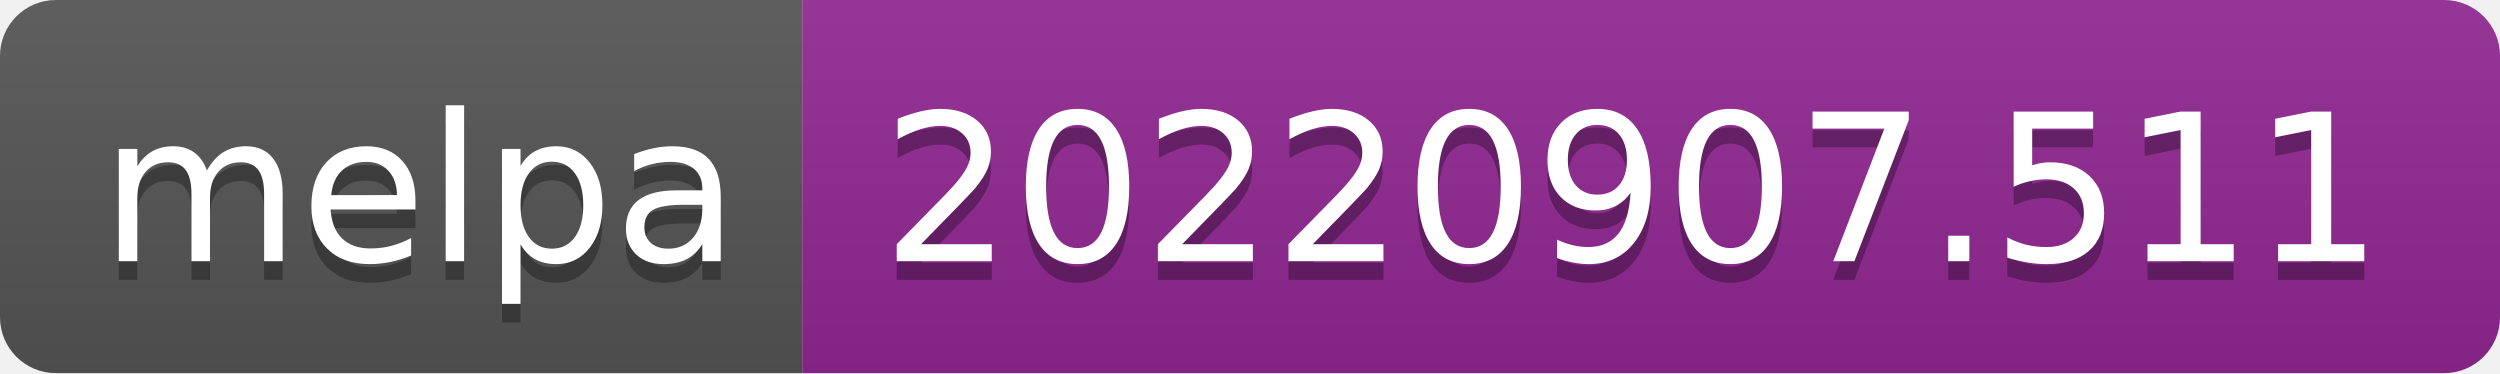
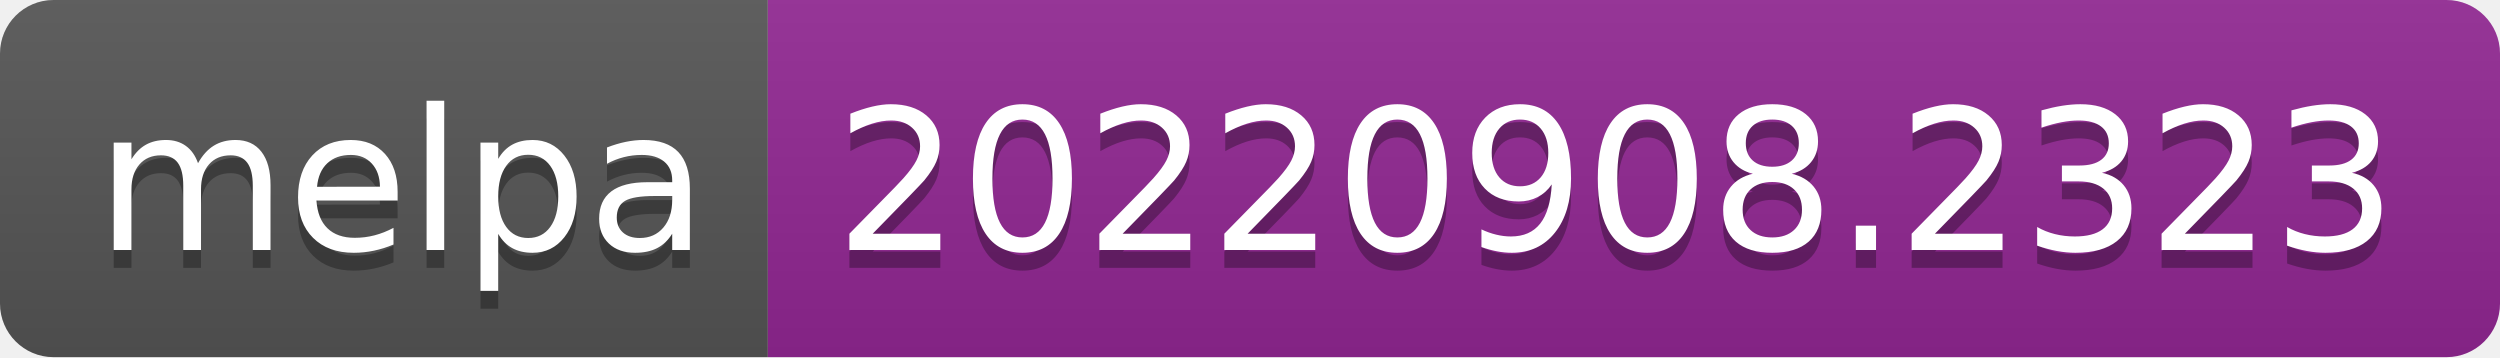
- <svg xmlns="http://www.w3.org/2000/svg" width="134" height="20" role="img" aria-label="melpa: 20220907.511">
+ <svg xmlns="http://www.w3.org/2000/svg" width="140" height="20" role="img" aria-label="melpa: 20220908.2323">
  <linearGradient id="s" x2="0" y2="100%">
    <stop offset="0" stop-color="#bbb" stop-opacity=".1" />
    <stop offset="1" stop-opacity=".1" />
  </linearGradient>
  <clipPath id="r">
-     <rect width="134" height="20" rx="3" fill="#fff" />
+     <rect width="140" height="20" rx="3" fill="#fff" />
  </clipPath>
  <g clip-path="url(#r)">
    <rect width="43" height="20" fill="#555" />
-     <rect x="43" width="91" height="20" fill="#922793" />
-     <rect width="134" height="20" fill="url(#s)" />
+     <rect x="43" width="97" height="20" fill="#922793" />
+     <rect width="140" height="20" fill="url(#s)" />
  </g>
  <g fill="#fff" text-anchor="middle" font-family="Verdana,Geneva,DejaVu Sans,sans-serif" text-rendering="geometricPrecision" font-size="110">
    <text aria-hidden="true" x="225" y="150" fill="#010101" fill-opacity=".3" transform="scale(.1)" textLength="330">melpa</text>
    <text x="225" y="140" transform="scale(.1)" fill="#fff" textLength="330">melpa</text>
-     <text aria-hidden="true" x="875" y="150" fill="#010101" fill-opacity=".3" transform="scale(.1)" textLength="810">20220907.511</text>
-     <text x="875" y="140" transform="scale(.1)" fill="#fff" textLength="810">20220907.511</text>
+     <text aria-hidden="true" x="905" y="150" fill="#010101" fill-opacity=".3" transform="scale(.1)" textLength="870">20220908.2323</text>
+     <text x="905" y="140" transform="scale(.1)" fill="#fff" textLength="870">20220908.2323</text>
  </g>
</svg>
